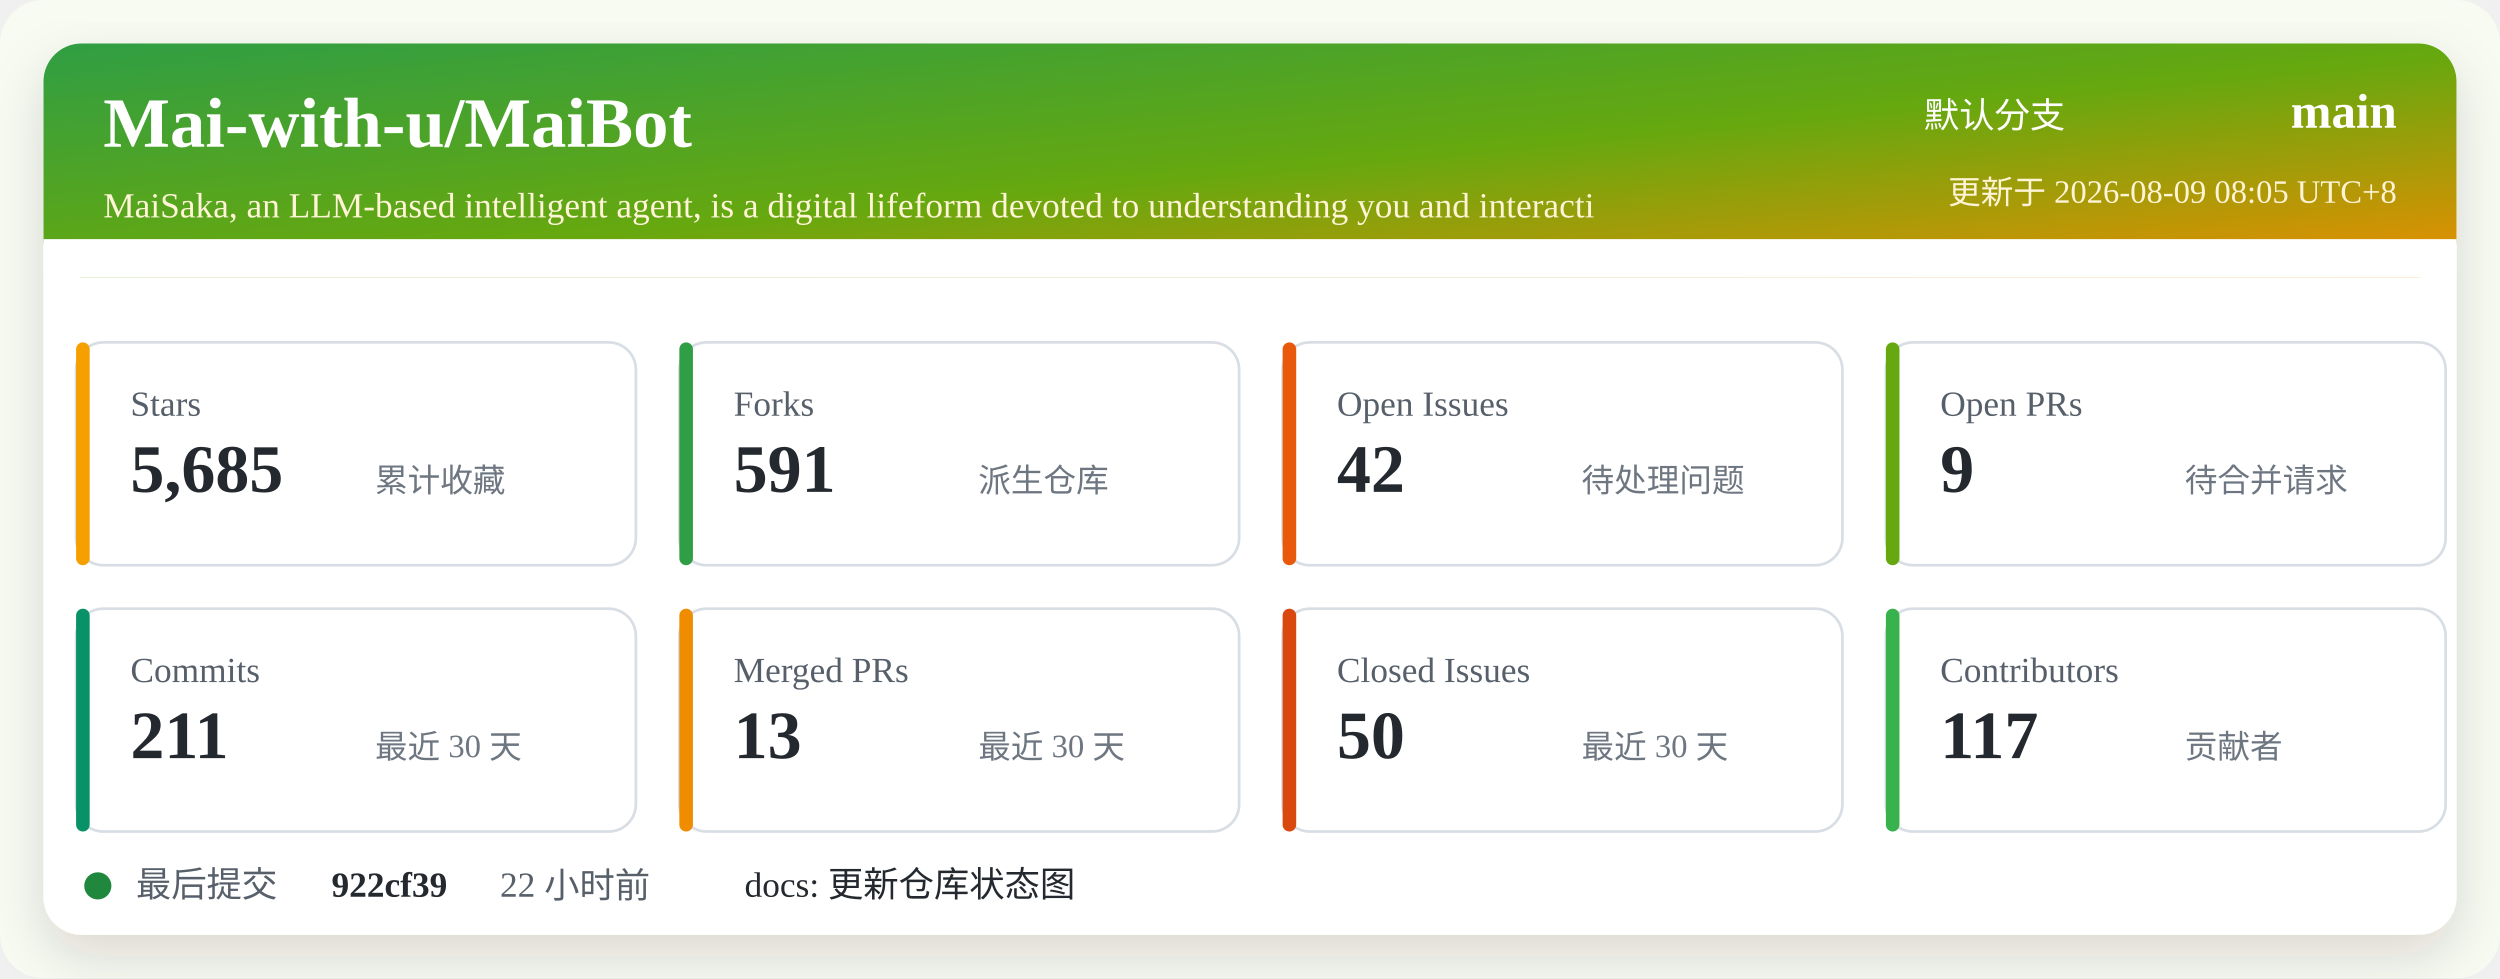
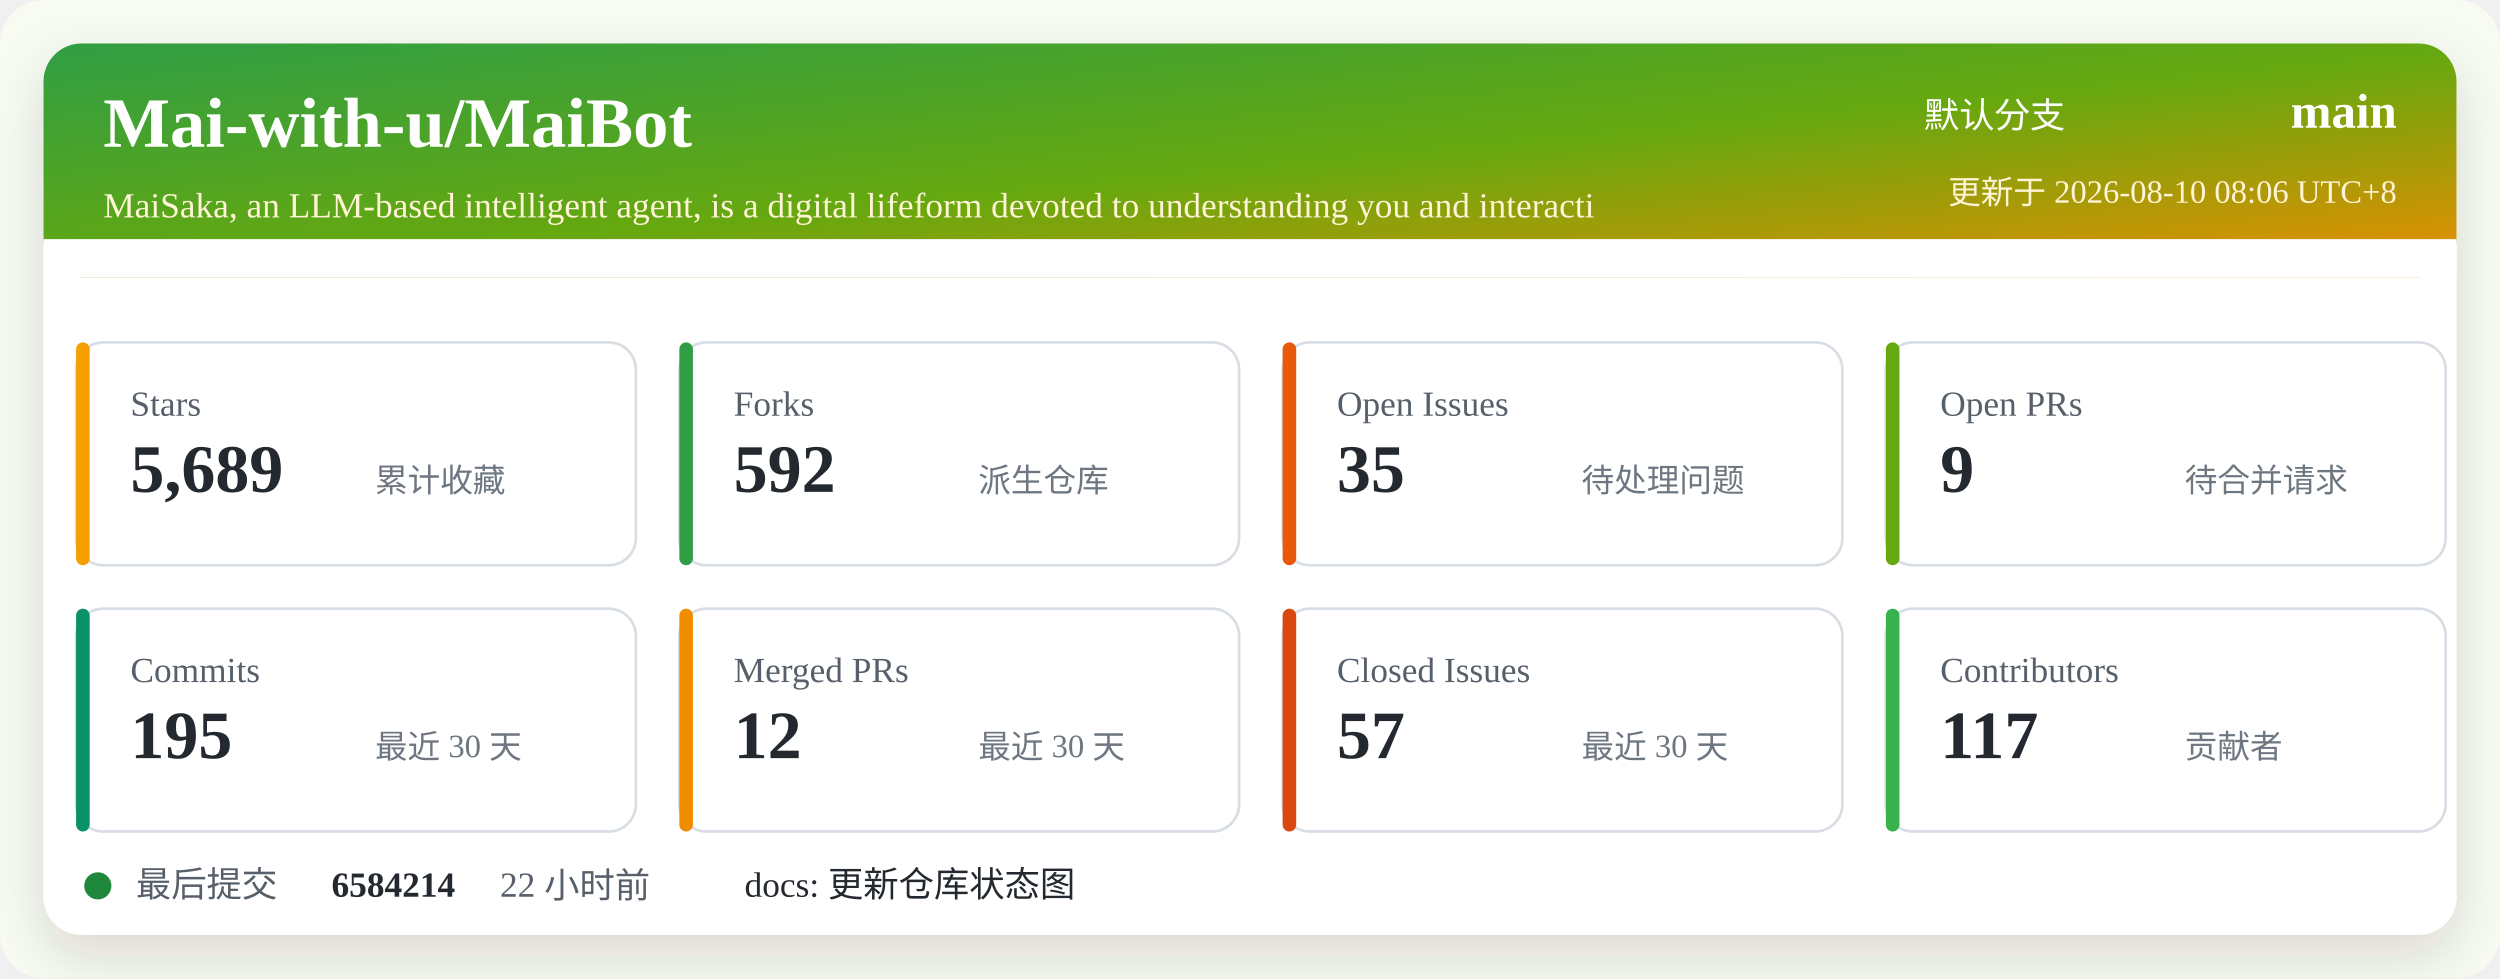
<svg xmlns="http://www.w3.org/2000/svg" width="920" height="360" viewBox="0 0 920 360" role="img" aria-labelledby="title desc">
  <defs>
    <linearGradient id="header" x1="0" x2="1" y1="0" y2="1">
      <stop offset="0%" stop-color="#2f9e44" />
      <stop offset="52%" stop-color="#66a80f" />
      <stop offset="100%" stop-color="#f08c00" />
    </linearGradient>
    <filter id="shadow" x="-5%" y="-5%" width="110%" height="110%">
      <feDropShadow dx="0" dy="8" stdDeviation="10" flood-color="#2b2318" flood-opacity="0.14" />
    </filter>
  </defs>
  <rect width="920" height="360" rx="16" fill="#f7fbf2" />
  <rect x="16" y="16" width="888" height="328" rx="14" fill="#ffffff" filter="url(#shadow)" />
  <rect x="16" y="16" width="888" height="86" rx="14" fill="url(#header)" />
  <path d="M16 88 H904 V102 H16 Z" fill="#ffffff" />
  <text x="38" y="54" fill="#ffffff" font-size="26" font-weight="700">Mai-with-u/MaiBot</text>
  <text x="38" y="80" fill="#fff4d6" font-size="13">MaiSaka, an LLM-based intelligent agent, is a digital lifeform devoted to understanding you and interacti</text>
  <text x="760" y="47" fill="#ffffff" font-size="13" text-anchor="end">默认分支</text>
  <text x="882" y="47" fill="#ffffff" font-size="18" font-weight="700" text-anchor="end">main</text>
-   <text x="882" y="75" fill="#fff4d6" font-size="12" text-anchor="end">更新于 2026-08-09 08:05 UTC+8</text>
+   <text x="882" y="75" fill="#fff4d6" font-size="12" text-anchor="end">更新于 2026-08-10 08:06 UTC+8</text>
  <g transform="translate(28 126)">
    <rect width="206" height="82" rx="10" fill="#ffffff" stroke="#d8dee4" />
    <rect x="0" y="0" width="5" height="82" rx="2.5" fill="#f59f00" />
    <text x="20" y="27" fill="#57606a" font-size="13">Stars</text>
-     <text x="20" y="55" fill="#24292f" font-size="25" font-weight="700">5,685</text>
+     <text x="20" y="55" fill="#24292f" font-size="25" font-weight="700">5,689</text>
    <text x="110" y="55" fill="#6e7781" font-size="12">累计收藏</text>
  </g>
  <g transform="translate(250 126)">
    <rect width="206" height="82" rx="10" fill="#ffffff" stroke="#d8dee4" />
    <rect x="0" y="0" width="5" height="82" rx="2.5" fill="#2f9e44" />
    <text x="20" y="27" fill="#57606a" font-size="13">Forks</text>
-     <text x="20" y="55" fill="#24292f" font-size="25" font-weight="700">591</text>
+     <text x="20" y="55" fill="#24292f" font-size="25" font-weight="700">592</text>
    <text x="110" y="55" fill="#6e7781" font-size="12">派生仓库</text>
  </g>
  <g transform="translate(472 126)">
    <rect width="206" height="82" rx="10" fill="#ffffff" stroke="#d8dee4" />
    <rect x="0" y="0" width="5" height="82" rx="2.5" fill="#e8590c" />
    <text x="20" y="27" fill="#57606a" font-size="13">Open Issues</text>
-     <text x="20" y="55" fill="#24292f" font-size="25" font-weight="700">42</text>
+     <text x="20" y="55" fill="#24292f" font-size="25" font-weight="700">35</text>
    <text x="110" y="55" fill="#6e7781" font-size="12">待处理问题</text>
  </g>
  <g transform="translate(694 126)">
    <rect width="206" height="82" rx="10" fill="#ffffff" stroke="#d8dee4" />
    <rect x="0" y="0" width="5" height="82" rx="2.5" fill="#66a80f" />
    <text x="20" y="27" fill="#57606a" font-size="13">Open PRs</text>
    <text x="20" y="55" fill="#24292f" font-size="25" font-weight="700">9</text>
    <text x="110" y="55" fill="#6e7781" font-size="12">待合并请求</text>
  </g>
  <g transform="translate(28 224)">
    <rect width="206" height="82" rx="10" fill="#ffffff" stroke="#d8dee4" />
    <rect x="0" y="0" width="5" height="82" rx="2.5" fill="#099268" />
    <text x="20" y="27" fill="#57606a" font-size="13">Commits</text>
-     <text x="20" y="55" fill="#24292f" font-size="25" font-weight="700">211</text>
+     <text x="20" y="55" fill="#24292f" font-size="25" font-weight="700">195</text>
    <text x="110" y="55" fill="#6e7781" font-size="12">最近 30 天</text>
  </g>
  <g transform="translate(250 224)">
    <rect width="206" height="82" rx="10" fill="#ffffff" stroke="#d8dee4" />
    <rect x="0" y="0" width="5" height="82" rx="2.5" fill="#f08c00" />
    <text x="20" y="27" fill="#57606a" font-size="13">Merged PRs</text>
-     <text x="20" y="55" fill="#24292f" font-size="25" font-weight="700">13</text>
+     <text x="20" y="55" fill="#24292f" font-size="25" font-weight="700">12</text>
    <text x="110" y="55" fill="#6e7781" font-size="12">最近 30 天</text>
  </g>
  <g transform="translate(472 224)">
    <rect width="206" height="82" rx="10" fill="#ffffff" stroke="#d8dee4" />
    <rect x="0" y="0" width="5" height="82" rx="2.5" fill="#d9480f" />
    <text x="20" y="27" fill="#57606a" font-size="13">Closed Issues</text>
-     <text x="20" y="55" fill="#24292f" font-size="25" font-weight="700">50</text>
+     <text x="20" y="55" fill="#24292f" font-size="25" font-weight="700">57</text>
    <text x="110" y="55" fill="#6e7781" font-size="12">最近 30 天</text>
  </g>
  <g transform="translate(694 224)">
    <rect width="206" height="82" rx="10" fill="#ffffff" stroke="#d8dee4" />
    <rect x="0" y="0" width="5" height="82" rx="2.5" fill="#37b24d" />
    <text x="20" y="27" fill="#57606a" font-size="13">Contributors</text>
    <text x="20" y="55" fill="#24292f" font-size="25" font-weight="700">117</text>
    <text x="110" y="55" fill="#6e7781" font-size="12">贡献者</text>
  </g>
  <g transform="translate(28 318)">
    <circle cx="8" cy="8" r="5" fill="#1f883d" />
    <text x="22" y="12" fill="#57606a" font-size="13">最后提交</text>
-     <text x="94" y="12" fill="#24292f" font-size="13" font-weight="700">922cf39</text>
+     <text x="94" y="12" fill="#24292f" font-size="13" font-weight="700">6584214</text>
    <text x="156" y="12" fill="#57606a" font-size="13">22 小时前</text>
    <text x="246" y="12" fill="#24292f" font-size="13">docs: 更新仓库状态图</text>
  </g>
</svg>
